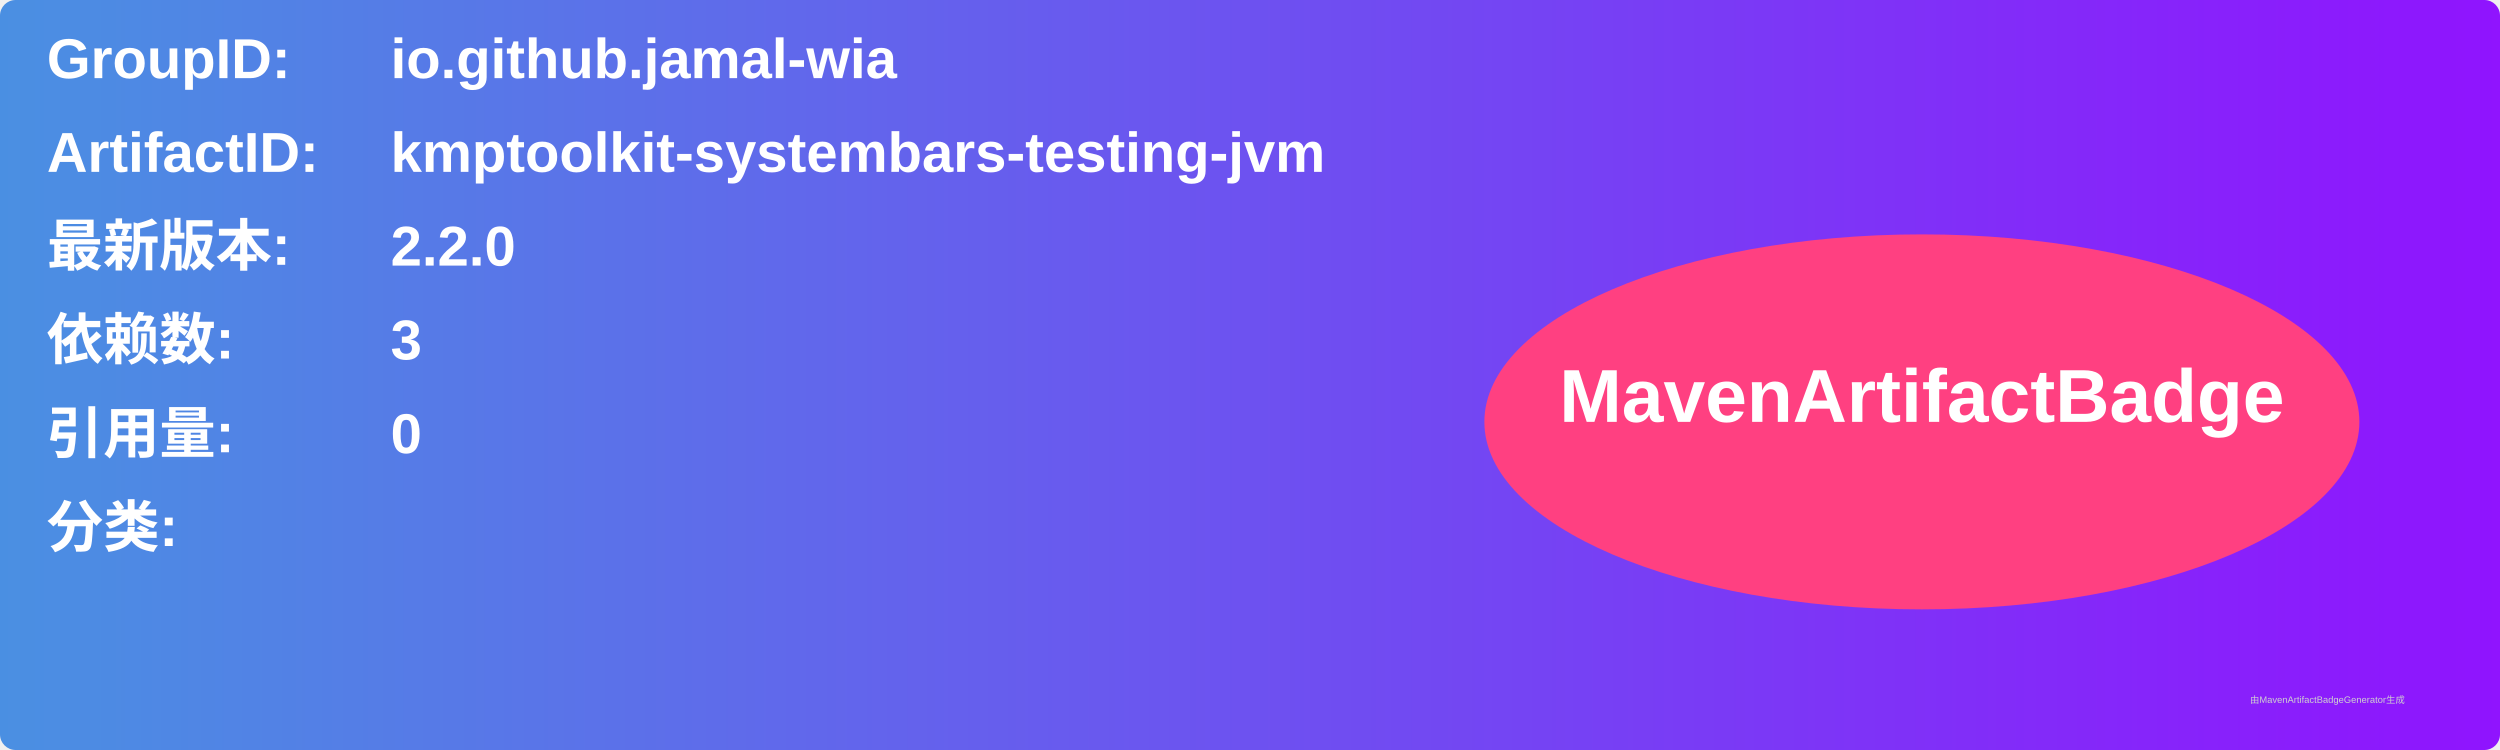
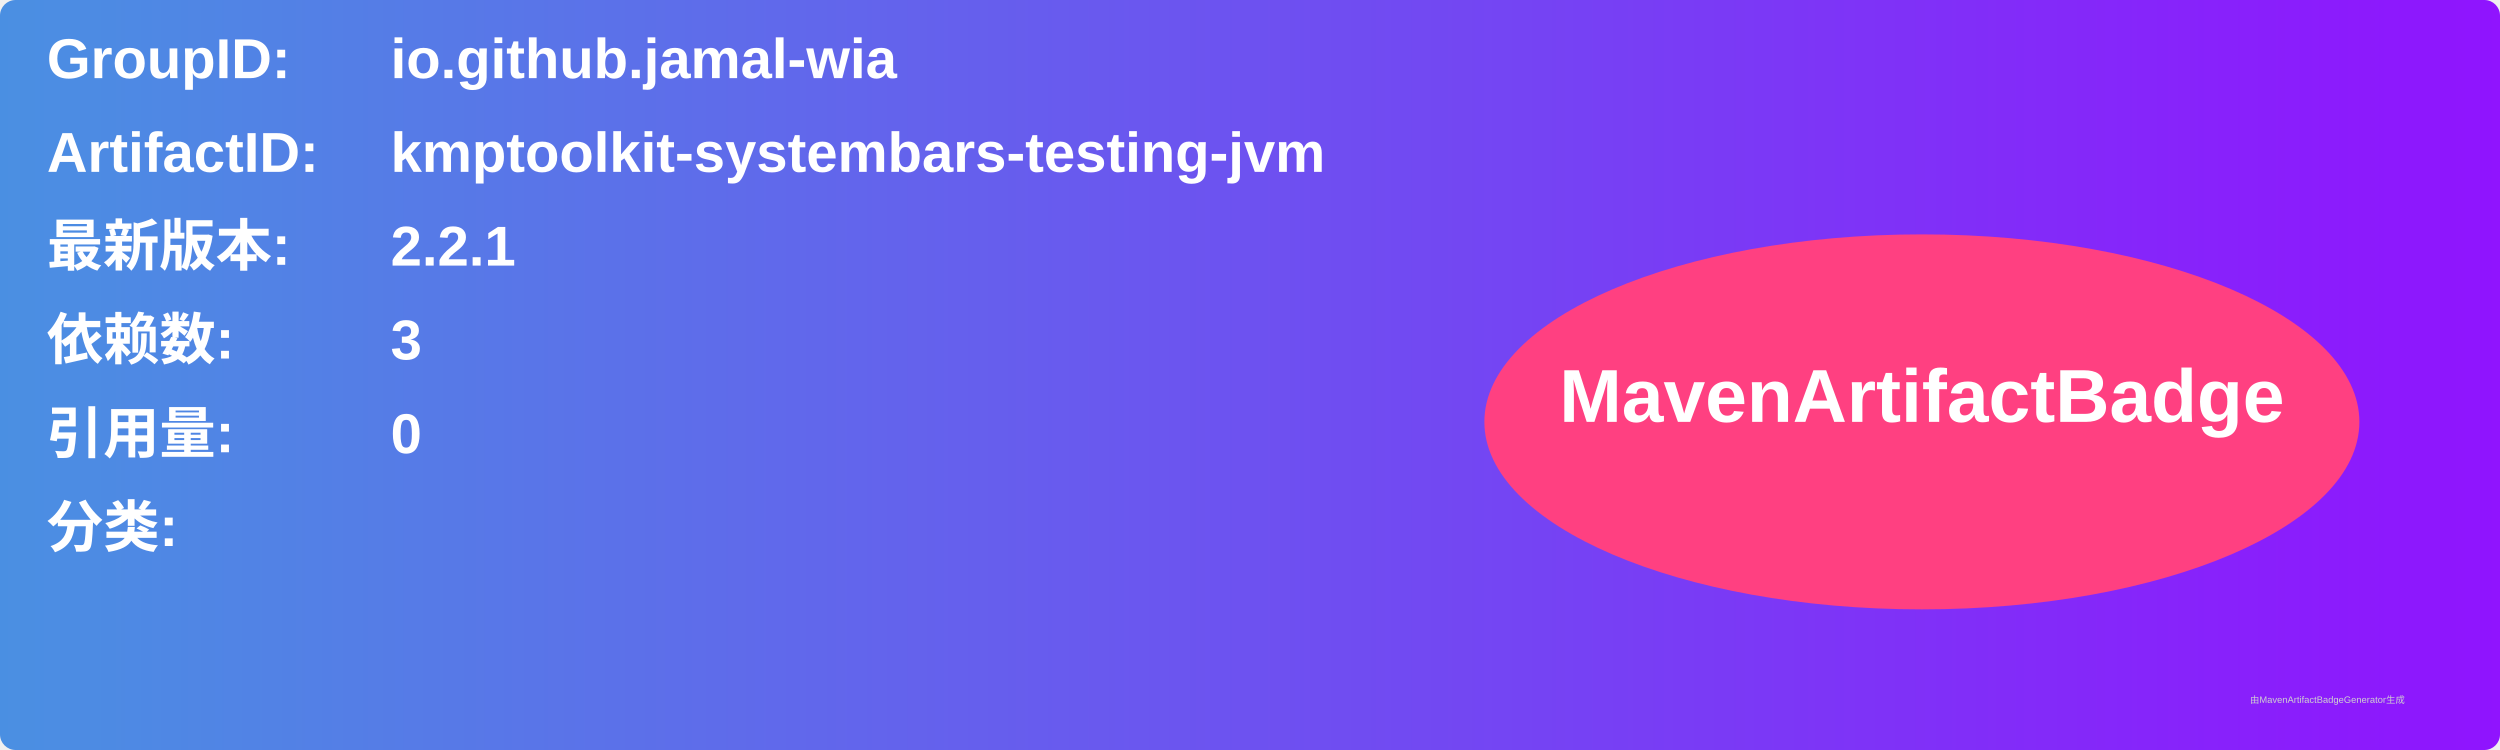
<svg xmlns="http://www.w3.org/2000/svg" width="800" height="240" viewBox="0 0 800 240">
  <linearGradient id="grad" x1="0%" y1="0%" x2="100%" y2="0%">
    <stop offset="0%" stop-color="#4a90e2" />
    <stop offset="100%" stop-color="#9013fe" />
  </linearGradient>
  <rect width="100%" height="100%" rx="5" ry="5" fill="url(#grad)" />
  <g transform="translate(15, 15)">
    <text x="0" y="10" font-family="Arial" font-size="18" fill="white" font-weight="bold" width="260">GroupID:</text>
    <text x="110" y="10" font-family="Arial" font-size="18" fill="white" font-weight="bold" width="460">io.github.jamal-wia</text>
    <text x="0" y="40" font-family="Arial" font-size="18" fill="white" font-weight="bold" width="260">ArtifactID:</text>
    <text x="110" y="40" font-family="Arial" font-size="18" fill="white" font-weight="bold" width="460">kmptoolkit-systembars-testing-jvm</text>
    <text x="0" y="70" font-family="Arial" font-size="18" fill="white" font-weight="bold">最新版本:</text>
    <text x="110" y="70" font-family="Arial" font-size="18" fill="white" font-weight="bold">
-       <tspan font-weight="bold">2.2.0</tspan>
+       <tspan font-weight="bold">2.2.1</tspan>
    </text>
    <text x="0" y="100" font-family="Arial" font-size="18" fill="white" font-weight="bold">依赖数: </text>
    <text x="110" y="100" font-family="Arial" font-size="18" fill="white">
      <tspan font-weight="bold">3</tspan>
    </text>
    <text x="0" y="130" font-family="Arial" font-size="18" fill="white" font-weight="bold">引用量: </text>
    <text x="110" y="130" font-family="Arial" font-size="18" fill="white">
      <tspan font-weight="bold">0</tspan>
    </text>
    <text x="0" y="160" font-family="Arial" font-size="18" fill="white" font-weight="bold">分类:</text>
    <text x="10" y="190" font-family="Arial" font-size="10" fill="white">
      <tspan font-weight="bold" />
    </text>
    <ellipse cx="600" cy="120" rx="140" ry="60" fill="#ff4081" />
    <text x="600" y="120" text-anchor="middle" font-family="Arial" font-size="24" fill="white" font-weight="bold">MavenArtifactBadge</text>
  </g>
  <text x="720" y="225" font-family="Arial" font-size="3" fill="#d0d0d0">由MavenArtifactBadgeGenerator生成</text>
</svg>
